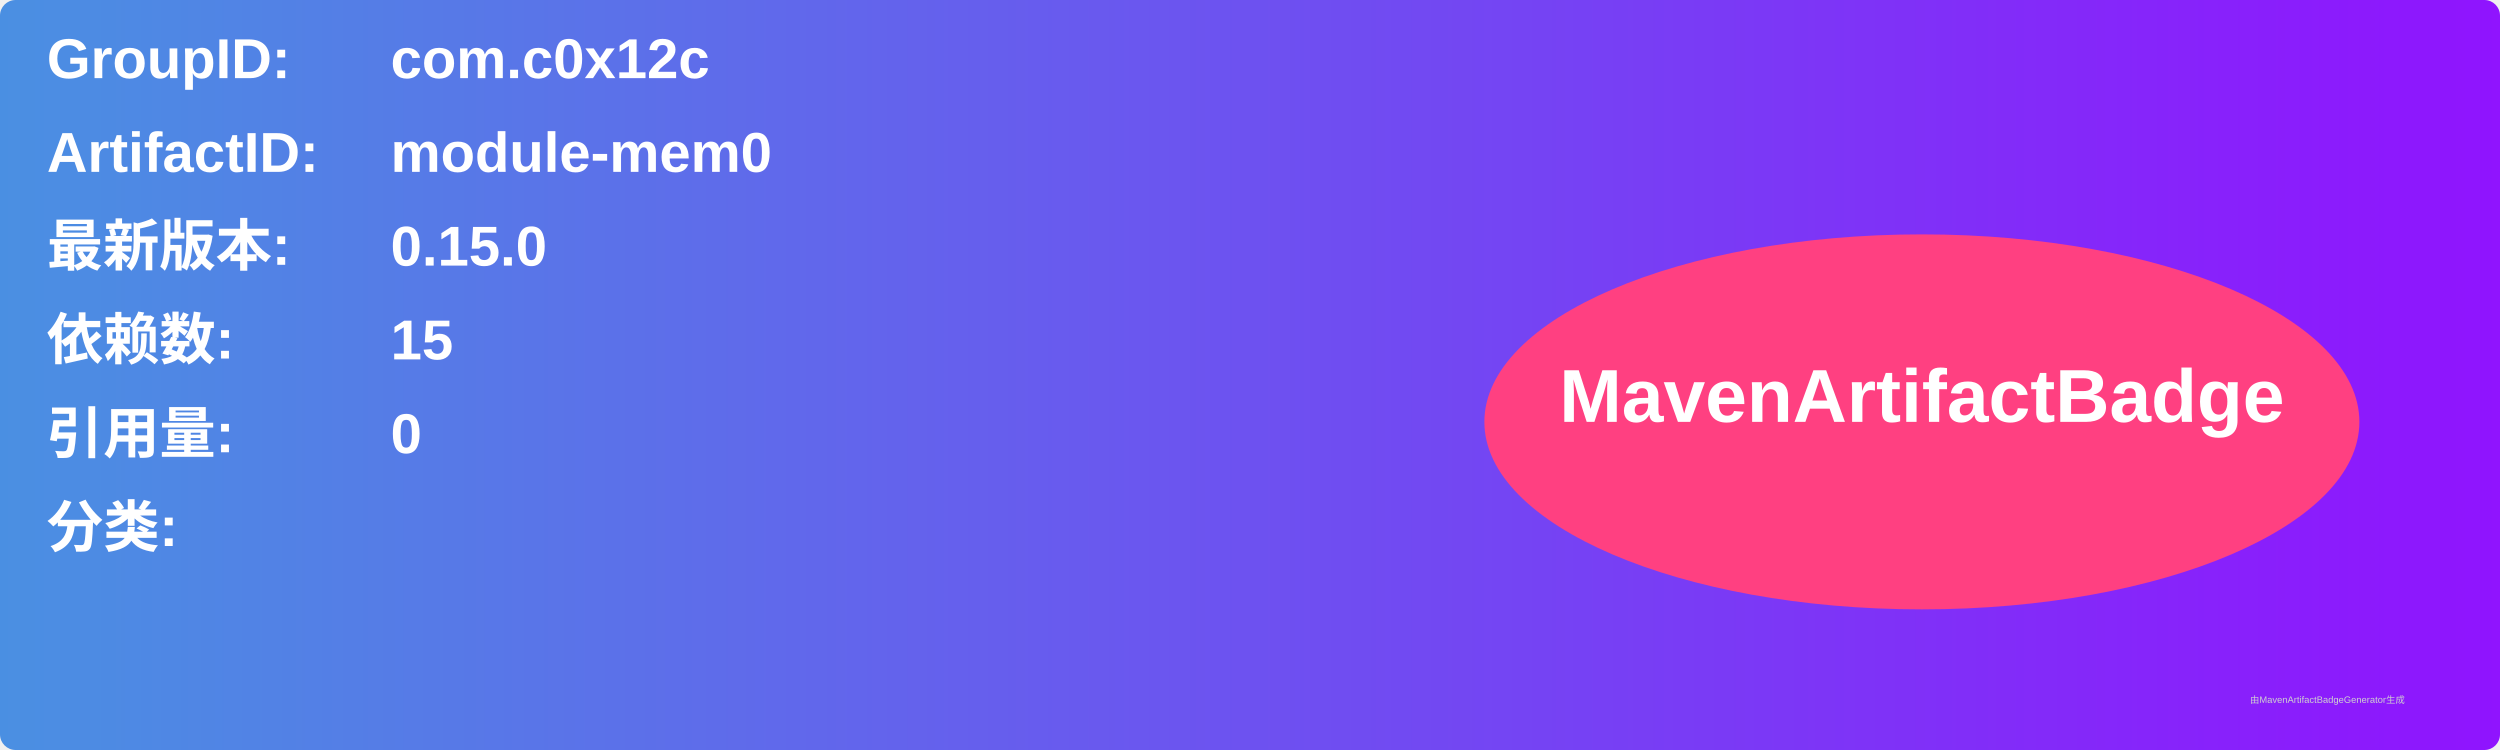
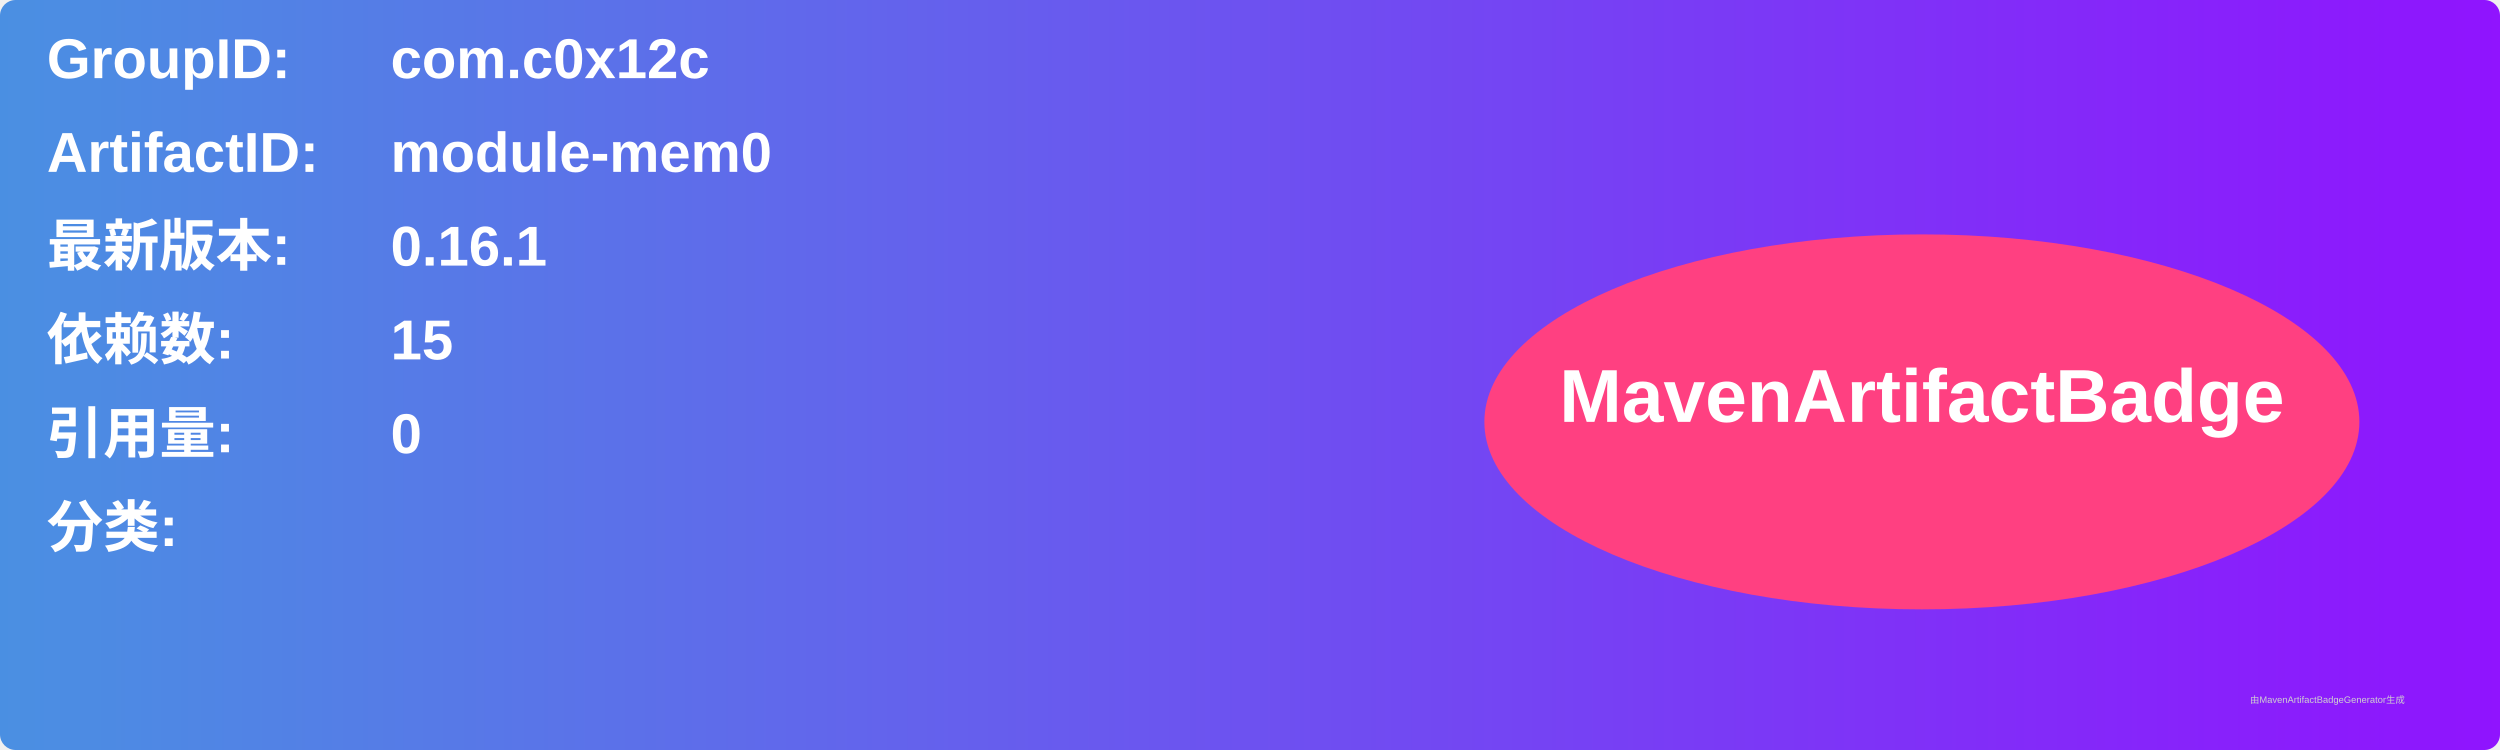
<svg xmlns="http://www.w3.org/2000/svg" width="800" height="240" viewBox="0 0 800 240">
  <linearGradient id="grad" x1="0%" y1="0%" x2="100%" y2="0%">
    <stop offset="0%" stop-color="#4a90e2" />
    <stop offset="100%" stop-color="#9013fe" />
  </linearGradient>
  <rect width="100%" height="100%" rx="5" ry="5" fill="url(#grad)" />
  <g transform="translate(15, 15)">
    <text x="0" y="10" font-family="Arial" font-size="18" fill="white" font-weight="bold" width="260">GroupID:</text>
    <text x="110" y="10" font-family="Arial" font-size="18" fill="white" font-weight="bold" width="460">com.c0x12c</text>
    <text x="0" y="40" font-family="Arial" font-size="18" fill="white" font-weight="bold" width="260">ArtifactID:</text>
    <text x="110" y="40" font-family="Arial" font-size="18" fill="white" font-weight="bold" width="460">module-mem0</text>
    <text x="0" y="70" font-family="Arial" font-size="18" fill="white" font-weight="bold">最新版本:</text>
    <text x="110" y="70" font-family="Arial" font-size="18" fill="white" font-weight="bold">
-       <tspan font-weight="bold">0.15.0</tspan>
+       <tspan font-weight="bold">0.16.1</tspan>
    </text>
    <text x="0" y="100" font-family="Arial" font-size="18" fill="white" font-weight="bold">依赖数: </text>
    <text x="110" y="100" font-family="Arial" font-size="18" fill="white">
      <tspan font-weight="bold">15</tspan>
    </text>
    <text x="0" y="130" font-family="Arial" font-size="18" fill="white" font-weight="bold">引用量: </text>
    <text x="110" y="130" font-family="Arial" font-size="18" fill="white">
      <tspan font-weight="bold">0</tspan>
    </text>
    <text x="0" y="160" font-family="Arial" font-size="18" fill="white" font-weight="bold">分类:</text>
    <text x="10" y="190" font-family="Arial" font-size="10" fill="white">
      <tspan font-weight="bold" />
    </text>
    <ellipse cx="600" cy="120" rx="140" ry="60" fill="#ff4081" />
    <text x="600" y="120" text-anchor="middle" font-family="Arial" font-size="24" fill="white" font-weight="bold">MavenArtifactBadge</text>
  </g>
  <text x="720" y="225" font-family="Arial" font-size="3" fill="#d0d0d0">由MavenArtifactBadgeGenerator生成</text>
</svg>
